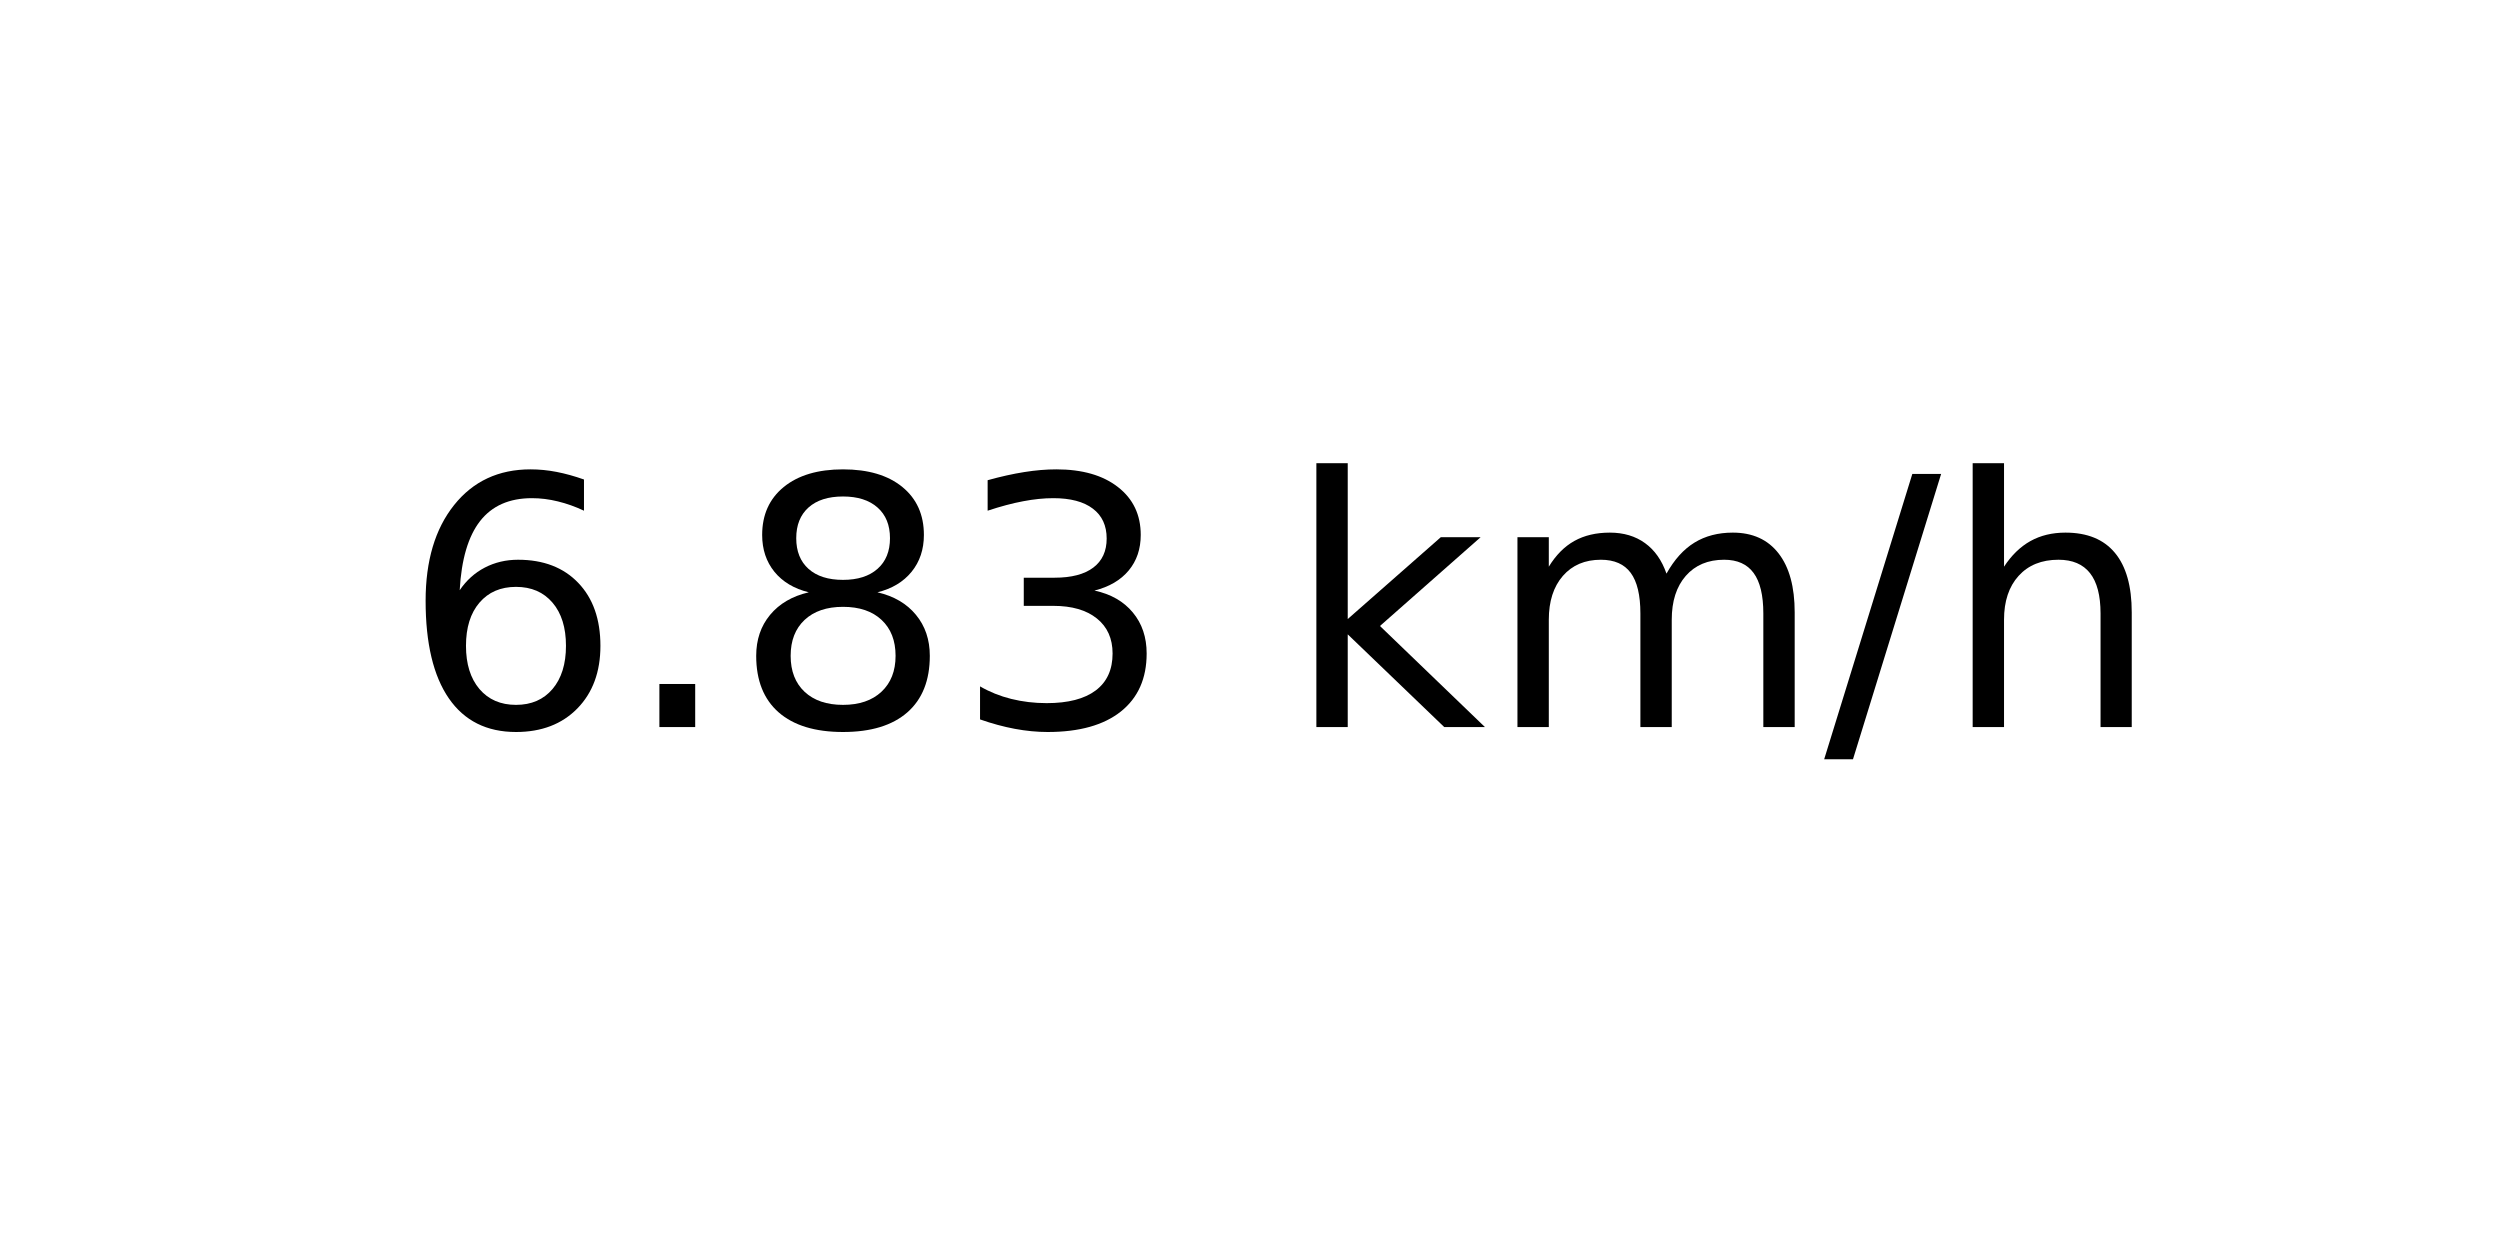
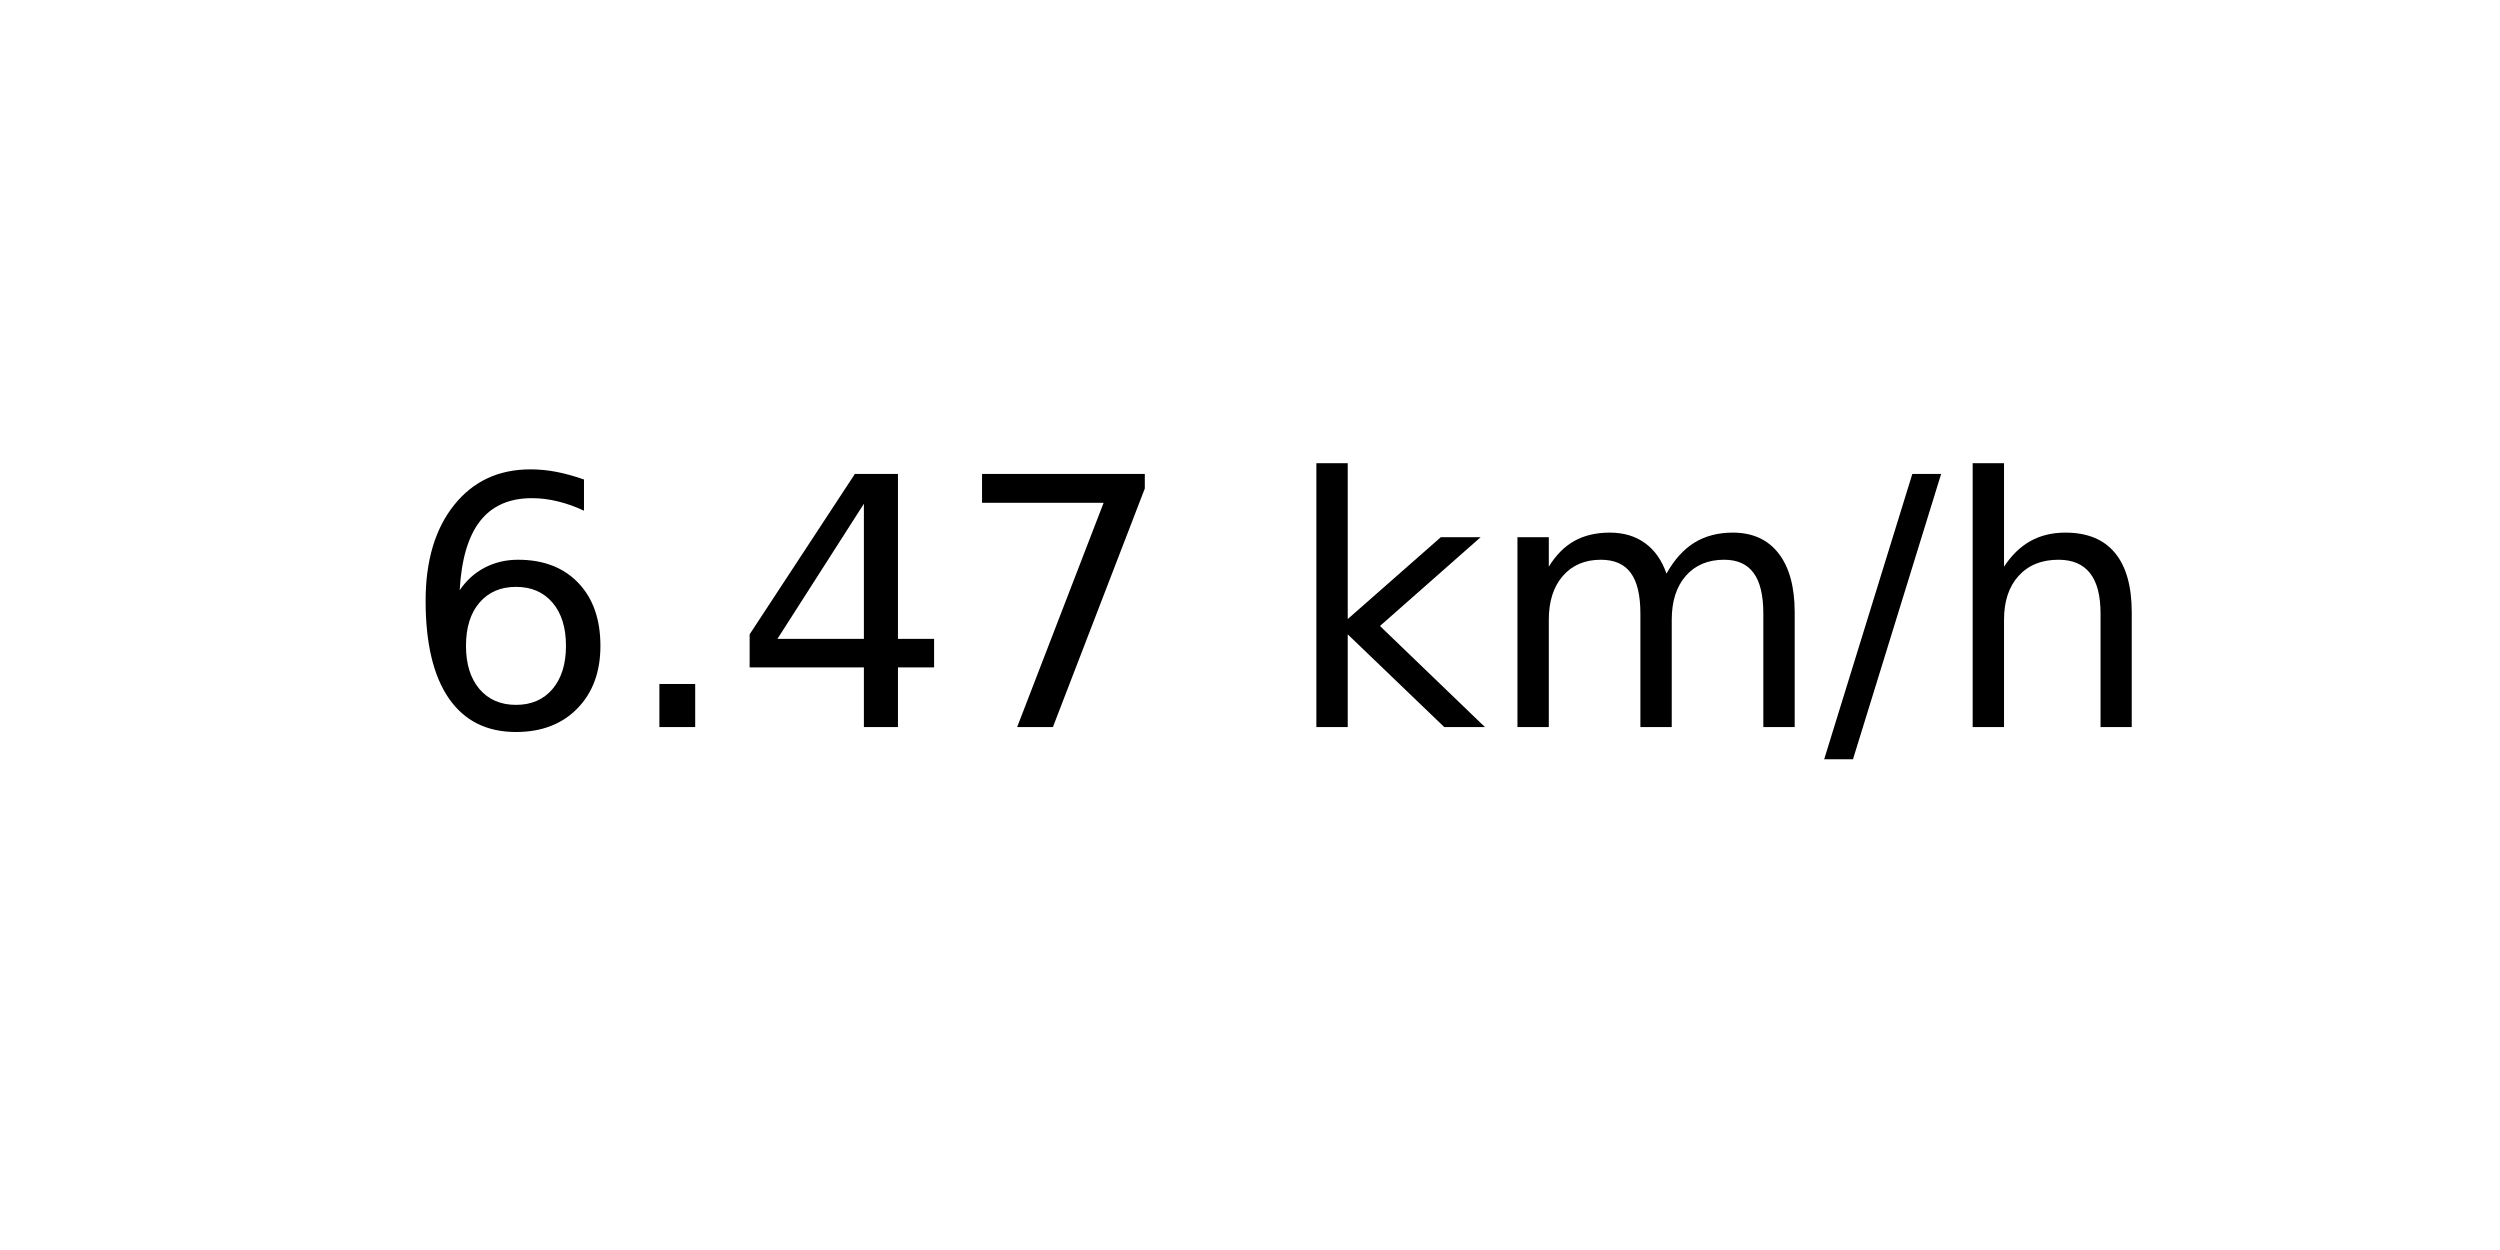
<svg xmlns="http://www.w3.org/2000/svg" xmlns:xlink="http://www.w3.org/1999/xlink" width="72pt" height="36pt" viewBox="0 0 72 36" version="1.1">
  <defs>
    <style type="text/css">*{stroke-linejoin: round; stroke-linecap: butt}</style>
  </defs>
  <g id="figure_1">
    <g id="axes_1">
      <g id="text_1">
        <g transform="translate(11.55937 20.93937) scale(0.1 -0.1)">
          <defs>
            <path id="DejaVuSans-36" d="M 2113 2584  Q 1688 2584 1439 2293  Q 1191 2003 1191 1497  Q 1191 994 1439 701  Q 1688 409 2113 409  Q 2538 409 2786 701  Q 3034 994 3034 1497  Q 3034 2003 2786 2293  Q 2538 2584 2113 2584  z M 3366 4563  L 3366 3988  Q 3128 4100 2886 4159  Q 2644 4219 2406 4219  Q 1781 4219 1451 3797  Q 1122 3375 1075 2522  Q 1259 2794 1537 2939  Q 1816 3084 2150 3084  Q 2853 3084 3261 2657  Q 3669 2231 3669 1497  Q 3669 778 3244 343  Q 2819 -91 2113 -91  Q 1303 -91 875 529  Q 447 1150 447 2328  Q 447 3434 972 4092  Q 1497 4750 2381 4750  Q 2619 4750 2861 4703  Q 3103 4656 3366 4563  z " transform="scale(0.015625)" />
            <path id="DejaVuSans-2e" d="M 684 794  L 1344 794  L 1344 0  L 684 0  L 684 794  z " transform="scale(0.015625)" />
-             <path id="DejaVuSans-38" d="M 2034 2216  Q 1584 2216 1326 1975  Q 1069 1734 1069 1313  Q 1069 891 1326 650  Q 1584 409 2034 409  Q 2484 409 2743 651  Q 3003 894 3003 1313  Q 3003 1734 2745 1975  Q 2488 2216 2034 2216  z M 1403 2484  Q 997 2584 770 2862  Q 544 3141 544 3541  Q 544 4100 942 4425  Q 1341 4750 2034 4750  Q 2731 4750 3128 4425  Q 3525 4100 3525 3541  Q 3525 3141 3298 2862  Q 3072 2584 2669 2484  Q 3125 2378 3379 2068  Q 3634 1759 3634 1313  Q 3634 634 3220 271  Q 2806 -91 2034 -91  Q 1263 -91 848 271  Q 434 634 434 1313  Q 434 1759 690 2068  Q 947 2378 1403 2484  z M 1172 3481  Q 1172 3119 1398 2916  Q 1625 2713 2034 2713  Q 2441 2713 2670 2916  Q 2900 3119 2900 3481  Q 2900 3844 2670 4047  Q 2441 4250 2034 4250  Q 1625 4250 1398 4047  Q 1172 3844 1172 3481  z " transform="scale(0.015625)" />
-             <path id="DejaVuSans-33" d="M 2597 2516  Q 3050 2419 3304 2112  Q 3559 1806 3559 1356  Q 3559 666 3084 287  Q 2609 -91 1734 -91  Q 1441 -91 1130 -33  Q 819 25 488 141  L 488 750  Q 750 597 1062 519  Q 1375 441 1716 441  Q 2309 441 2620 675  Q 2931 909 2931 1356  Q 2931 1769 2642 2001  Q 2353 2234 1838 2234  L 1294 2234  L 1294 2753  L 1863 2753  Q 2328 2753 2575 2939  Q 2822 3125 2822 3475  Q 2822 3834 2567 4026  Q 2313 4219 1838 4219  Q 1578 4219 1281 4162  Q 984 4106 628 3988  L 628 4550  Q 988 4650 1302 4700  Q 1616 4750 1894 4750  Q 2613 4750 3031 4423  Q 3450 4097 3450 3541  Q 3450 3153 3228 2886  Q 3006 2619 2597 2516  z " transform="scale(0.015625)" />
+             <path id="DejaVuSans-34" d="M 2419 4116  L 825 1625  L 2419 1625  L 2419 4116  z M 2253 4666  L 3047 4666  L 3047 1625  L 3713 1625  L 3713 1100  L 3047 1100  L 3047 0  L 2419 0  L 2419 1100  L 313 1100  L 313 1709  L 2253 4666  z " transform="scale(0.015625)" />
+             <path id="DejaVuSans-37" d="M 525 4666  L 3525 4666  L 3525 4397  L 1831 0  L 1172 0  L 2766 4134  L 525 4134  L 525 4666  z " transform="scale(0.015625)" />
            <path id="DejaVuSans-20" transform="scale(0.015625)" />
            <path id="DejaVuSans-6b" d="M 581 4863  L 1159 4863  L 1159 1991  L 2875 3500  L 3609 3500  L 1753 1863  L 3688 0  L 2938 0  L 1159 1709  L 1159 0  L 581 0  L 581 4863  z " transform="scale(0.015625)" />
            <path id="DejaVuSans-6d" d="M 3328 2828  Q 3544 3216 3844 3400  Q 4144 3584 4550 3584  Q 5097 3584 5394 3201  Q 5691 2819 5691 2113  L 5691 0  L 5113 0  L 5113 2094  Q 5113 2597 4934 2840  Q 4756 3084 4391 3084  Q 3944 3084 3684 2787  Q 3425 2491 3425 1978  L 3425 0  L 2847 0  L 2847 2094  Q 2847 2600 2669 2842  Q 2491 3084 2119 3084  Q 1678 3084 1418 2786  Q 1159 2488 1159 1978  L 1159 0  L 581 0  L 581 3500  L 1159 3500  L 1159 2956  Q 1356 3278 1631 3431  Q 1906 3584 2284 3584  Q 2666 3584 2933 3390  Q 3200 3197 3328 2828  z " transform="scale(0.015625)" />
            <path id="DejaVuSans-2f" d="M 1625 4666  L 2156 4666  L 531 -594  L 0 -594  L 1625 4666  z " transform="scale(0.015625)" />
            <path id="DejaVuSans-68" d="M 3513 2113  L 3513 0  L 2938 0  L 2938 2094  Q 2938 2591 2744 2837  Q 2550 3084 2163 3084  Q 1697 3084 1428 2787  Q 1159 2491 1159 1978  L 1159 0  L 581 0  L 581 4863  L 1159 4863  L 1159 2956  Q 1366 3272 1645 3428  Q 1925 3584 2291 3584  Q 2894 3584 3203 3211  Q 3513 2838 3513 2113  z " transform="scale(0.015625)" />
          </defs>
          <use xlink:href="#DejaVuSans-36" />
          <use xlink:href="#DejaVuSans-2e" x="63.623" />
-           <use xlink:href="#DejaVuSans-38" x="95.41" />
-           <use xlink:href="#DejaVuSans-33" x="159.033" />
+           <use xlink:href="#DejaVuSans-34" x="95.41" />
+           <use xlink:href="#DejaVuSans-37" x="159.033" />
          <use xlink:href="#DejaVuSans-20" x="222.656" />
          <use xlink:href="#DejaVuSans-6b" x="254.443" />
          <use xlink:href="#DejaVuSans-6d" x="312.354" />
          <use xlink:href="#DejaVuSans-2f" x="409.766" />
          <use xlink:href="#DejaVuSans-68" x="443.457" />
        </g>
      </g>
    </g>
  </g>
</svg>
